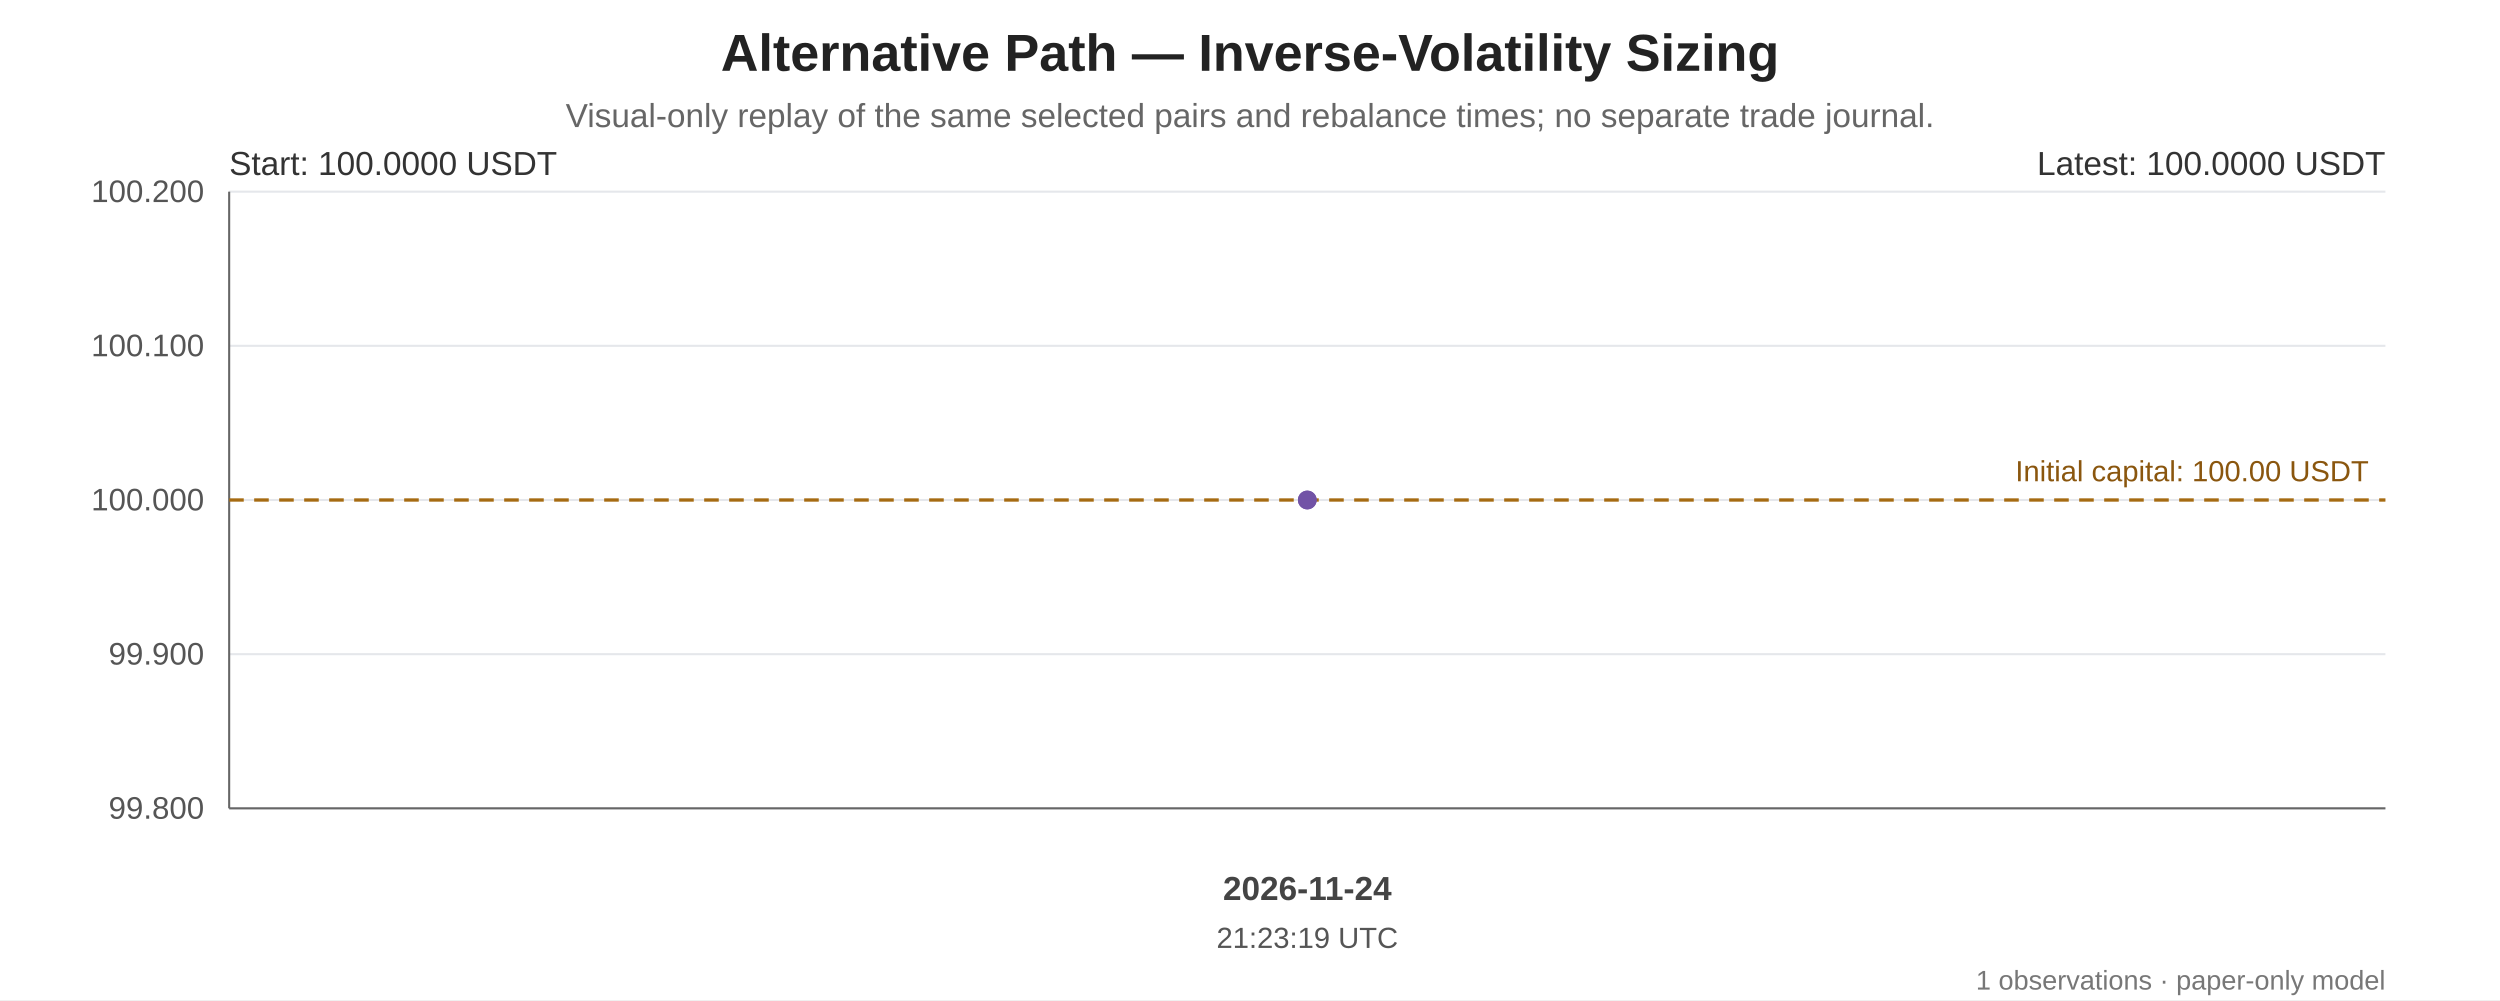
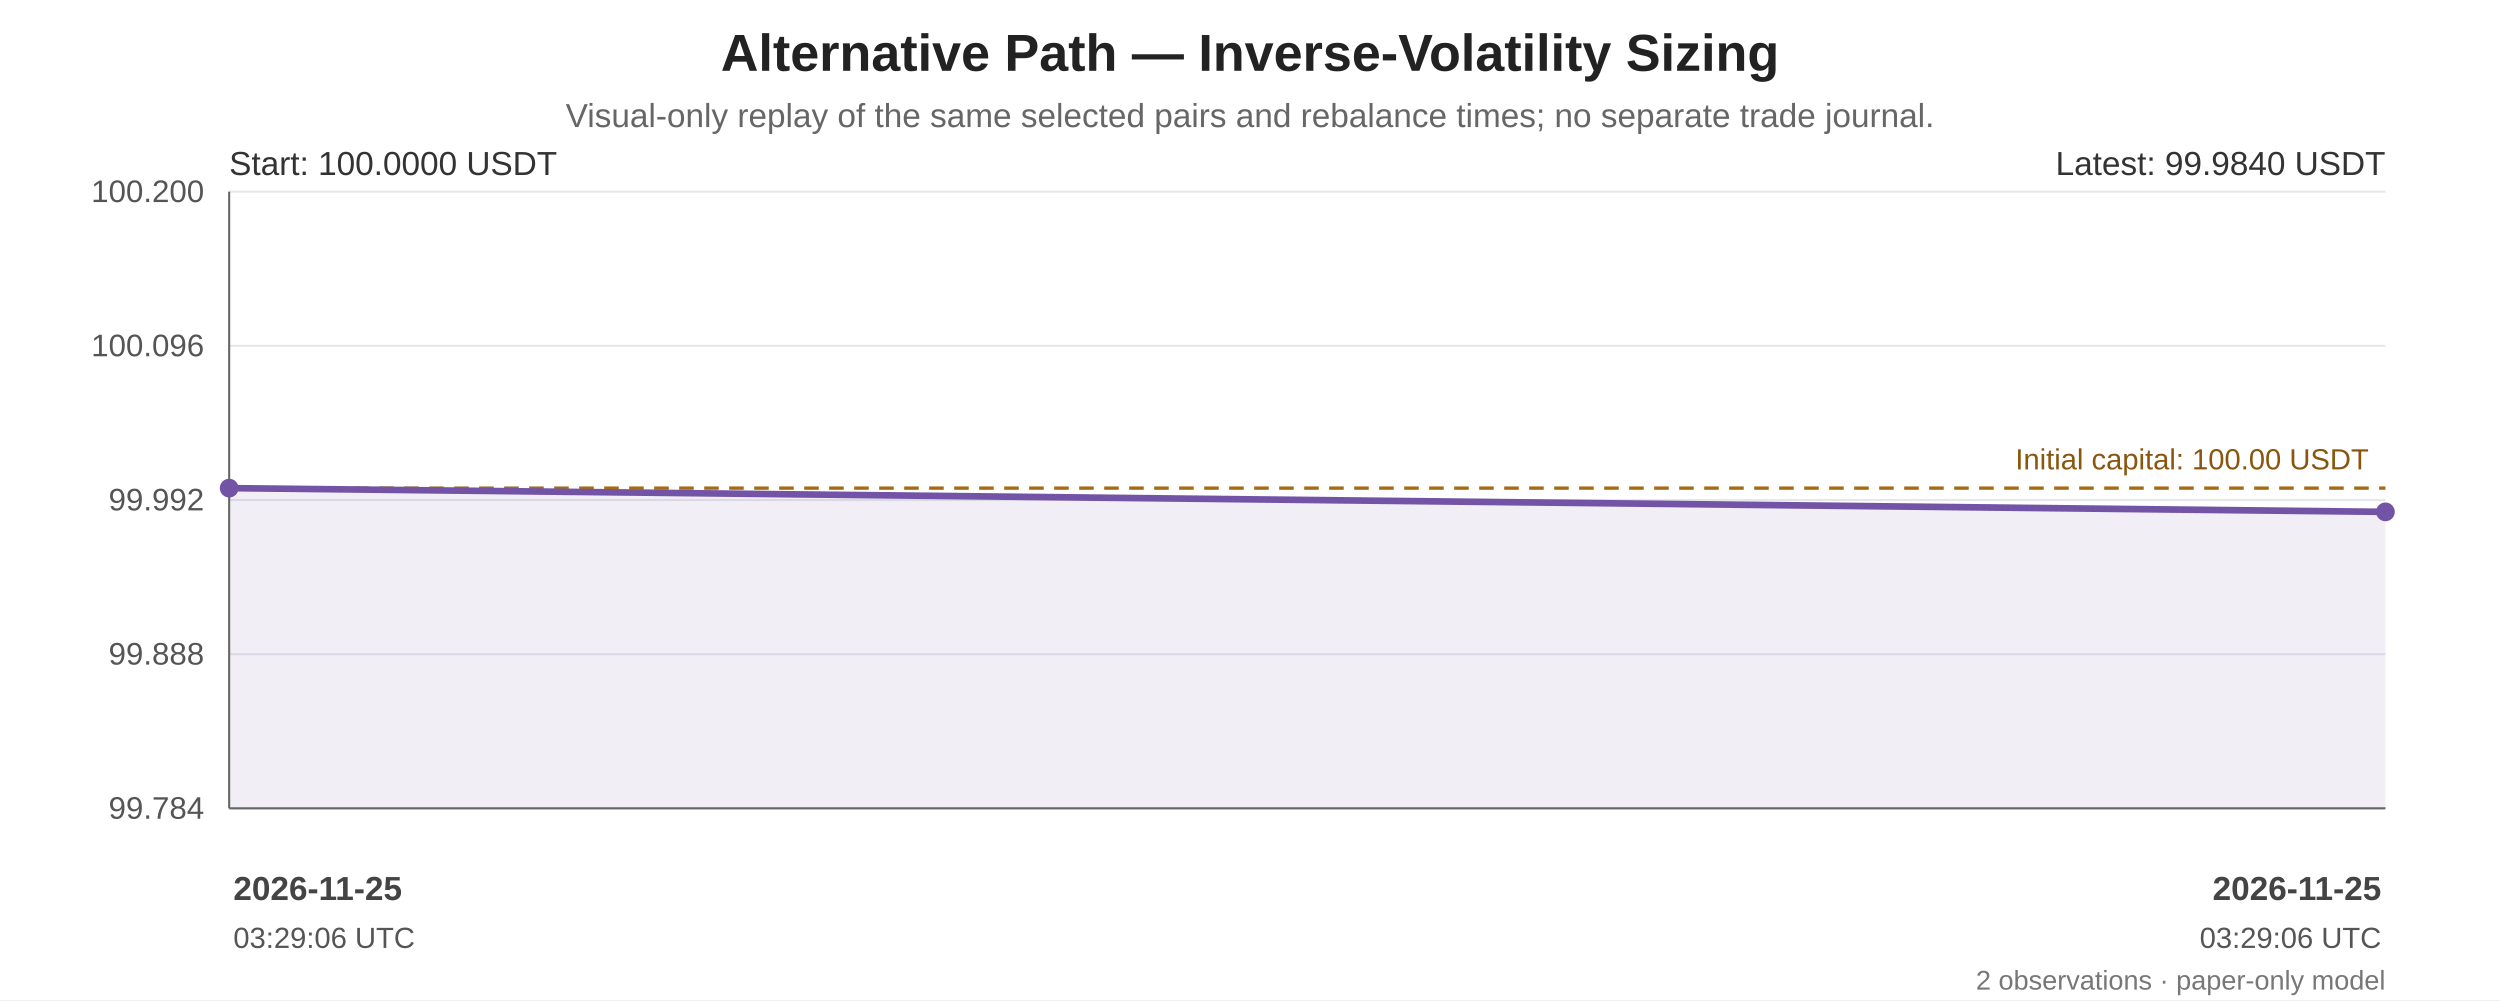
<svg xmlns="http://www.w3.org/2000/svg" width="1200" height="480" viewBox="0 0 1200 480" role="img" aria-labelledby="chart-title chart-desc">
  <rect width="100%" height="100%" fill="#ffffff" />
  <g font-family="Arial, sans-serif" fill="#222">
    <text x="600.0" y="34" font-size="25" font-weight="bold" text-anchor="middle">Alternative Path — Inverse-Volatility Sizing</text>
    <text x="600.0" y="61" font-size="16" fill="#666" text-anchor="middle">Visual-only replay of the same selected pairs and rebalance times; no separate trade journal.</text>
    <line x1="110" y1="92.00" x2="1145" y2="92.00" stroke="#e5e7eb" stroke-width="1" />
    <text x="98" y="97.00" text-anchor="end" font-size="15" fill="#555">100.200</text>
    <line x1="110" y1="166.00" x2="1145" y2="166.00" stroke="#e5e7eb" stroke-width="1" />
-     <text x="98" y="171.00" text-anchor="end" font-size="15" fill="#555">100.100</text>
+     <text x="98" y="171.00" text-anchor="end" font-size="15" fill="#555">100.096</text>
    <line x1="110" y1="240.00" x2="1145" y2="240.00" stroke="#e5e7eb" stroke-width="1" />
-     <text x="98" y="245.00" text-anchor="end" font-size="15" fill="#555">100.000</text>
+     <text x="98" y="245.00" text-anchor="end" font-size="15" fill="#555">99.992</text>
    <line x1="110" y1="314.00" x2="1145" y2="314.00" stroke="#e5e7eb" stroke-width="1" />
-     <text x="98" y="319.00" text-anchor="end" font-size="15" fill="#555">99.900</text>
+     <text x="98" y="319.00" text-anchor="end" font-size="15" fill="#555">99.888</text>
    <line x1="110" y1="388.00" x2="1145" y2="388.00" stroke="#e5e7eb" stroke-width="1" />
-     <text x="98" y="393.00" text-anchor="end" font-size="15" fill="#555">99.800</text>
+     <text x="98" y="393.00" text-anchor="end" font-size="15" fill="#555">99.784</text>
    <line x1="110" y1="92" x2="110" y2="388" stroke="#666" />
    <line x1="110" y1="388" x2="1145" y2="388" stroke="#666" />
-     <line x1="110" y1="240.00" x2="1145" y2="240.00" stroke="#a66b12" stroke-width="1.6" stroke-dasharray="7 5" />
-     <text x="1137" y="231.00" text-anchor="end" font-size="14" fill="#8a560e">Initial capital: 100.00 USDT</text>
-     <polygon points="627.50,240.00 627.50,388 627.50,388" fill="#7253a6" opacity="0.10" />
-     <polyline points="627.50,240.00" fill="none" stroke="#7253a6" stroke-width="3.2" stroke-linejoin="round" stroke-linecap="round" />
-     <circle cx="627.50" cy="240.00" r="4.5" fill="#7253a6" />
-     <circle cx="627.50" cy="240.00" r="4.5" fill="#7253a6" />
+     <line x1="110" y1="234.30" x2="1145" y2="234.30" stroke="#a66b12" stroke-width="1.6" stroke-dasharray="7 5" />
+     <text x="1137" y="225.30" text-anchor="end" font-size="14" fill="#8a560e">Initial capital: 100.00 USDT</text>
+     <polygon points="110.00,234.30 1145.00,245.70 1145.00,388 110.00,388" fill="#7253a6" opacity="0.10" />
+     <polyline points="110.00,234.30 1145.00,245.70" fill="none" stroke="#7253a6" stroke-width="3.2" stroke-linejoin="round" stroke-linecap="round" />
+     <circle cx="110.00" cy="234.30" r="4.5" fill="#7253a6" />
+     <circle cx="1145.00" cy="245.70" r="4.5" fill="#7253a6" />
    <text x="110" y="84" font-size="16" fill="#333">Start: 100.0000 USDT</text>
-     <text x="1145" y="84" text-anchor="end" font-size="16" fill="#333">Latest: 100.0000 USDT</text>
-     <text x="627.50" y="432" text-anchor="middle" font-size="16" font-weight="bold" fill="#444">2026-11-24</text>
-     <text x="627.50" y="455" text-anchor="middle" font-size="14" fill="#555">21:23:19 UTC</text>
-     <text x="1145" y="475" text-anchor="end" font-size="13" fill="#777">1 observations · paper-only model</text>
+     <text x="1145" y="84" text-anchor="end" font-size="16" fill="#333">Latest: 99.9840 USDT</text>
+     <text x="112.00" y="432" text-anchor="start" font-size="16" font-weight="bold" fill="#444">2026-11-25</text>
+     <text x="112.00" y="455" text-anchor="start" font-size="14" fill="#555">03:29:06 UTC</text>
+     <text x="1143.00" y="432" text-anchor="end" font-size="16" font-weight="bold" fill="#444">2026-11-25</text>
+     <text x="1143.00" y="455" text-anchor="end" font-size="14" fill="#555">03:29:06 UTC</text>
+     <text x="1145" y="475" text-anchor="end" font-size="13" fill="#777">2 observations · paper-only model</text>
  </g>
</svg>
